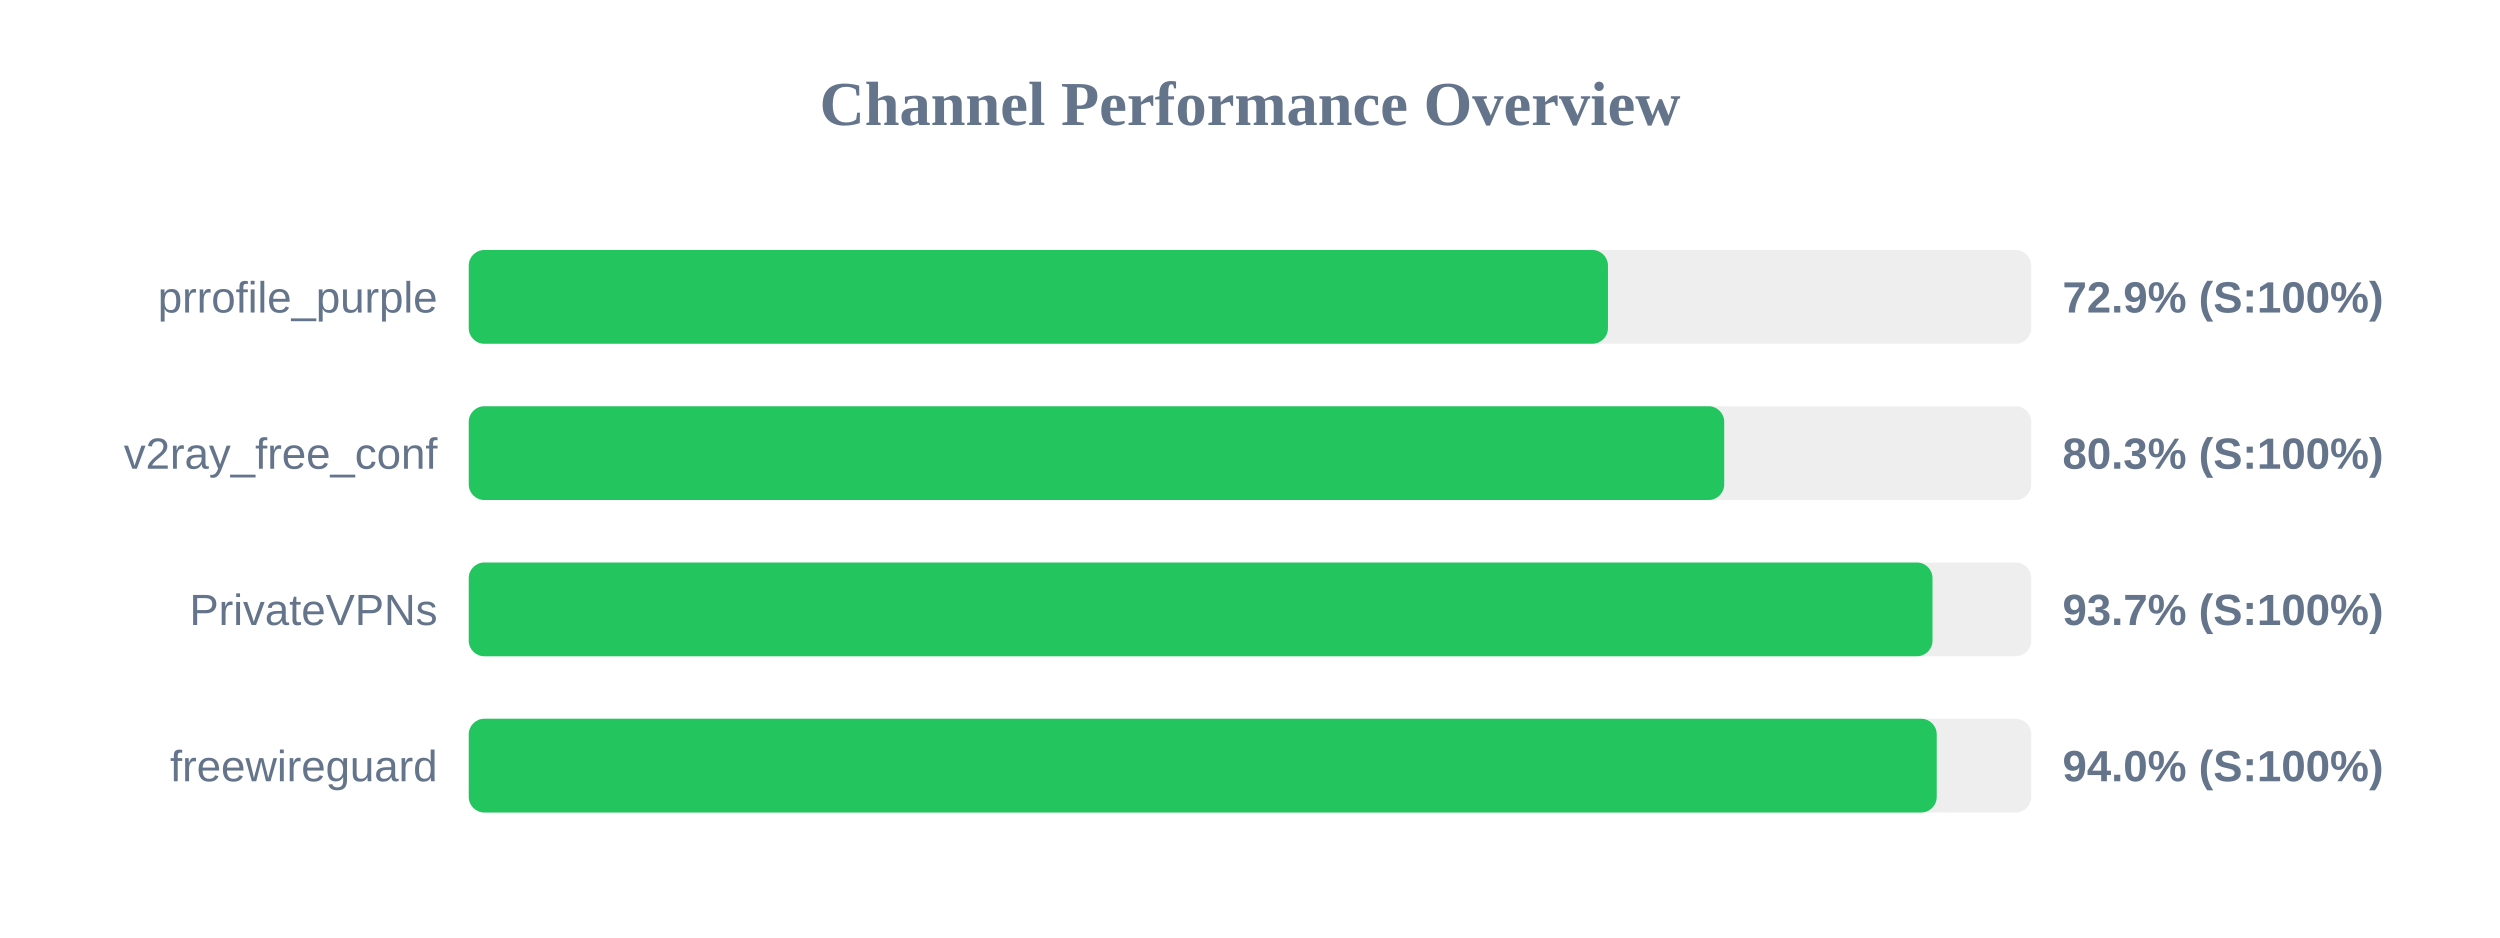
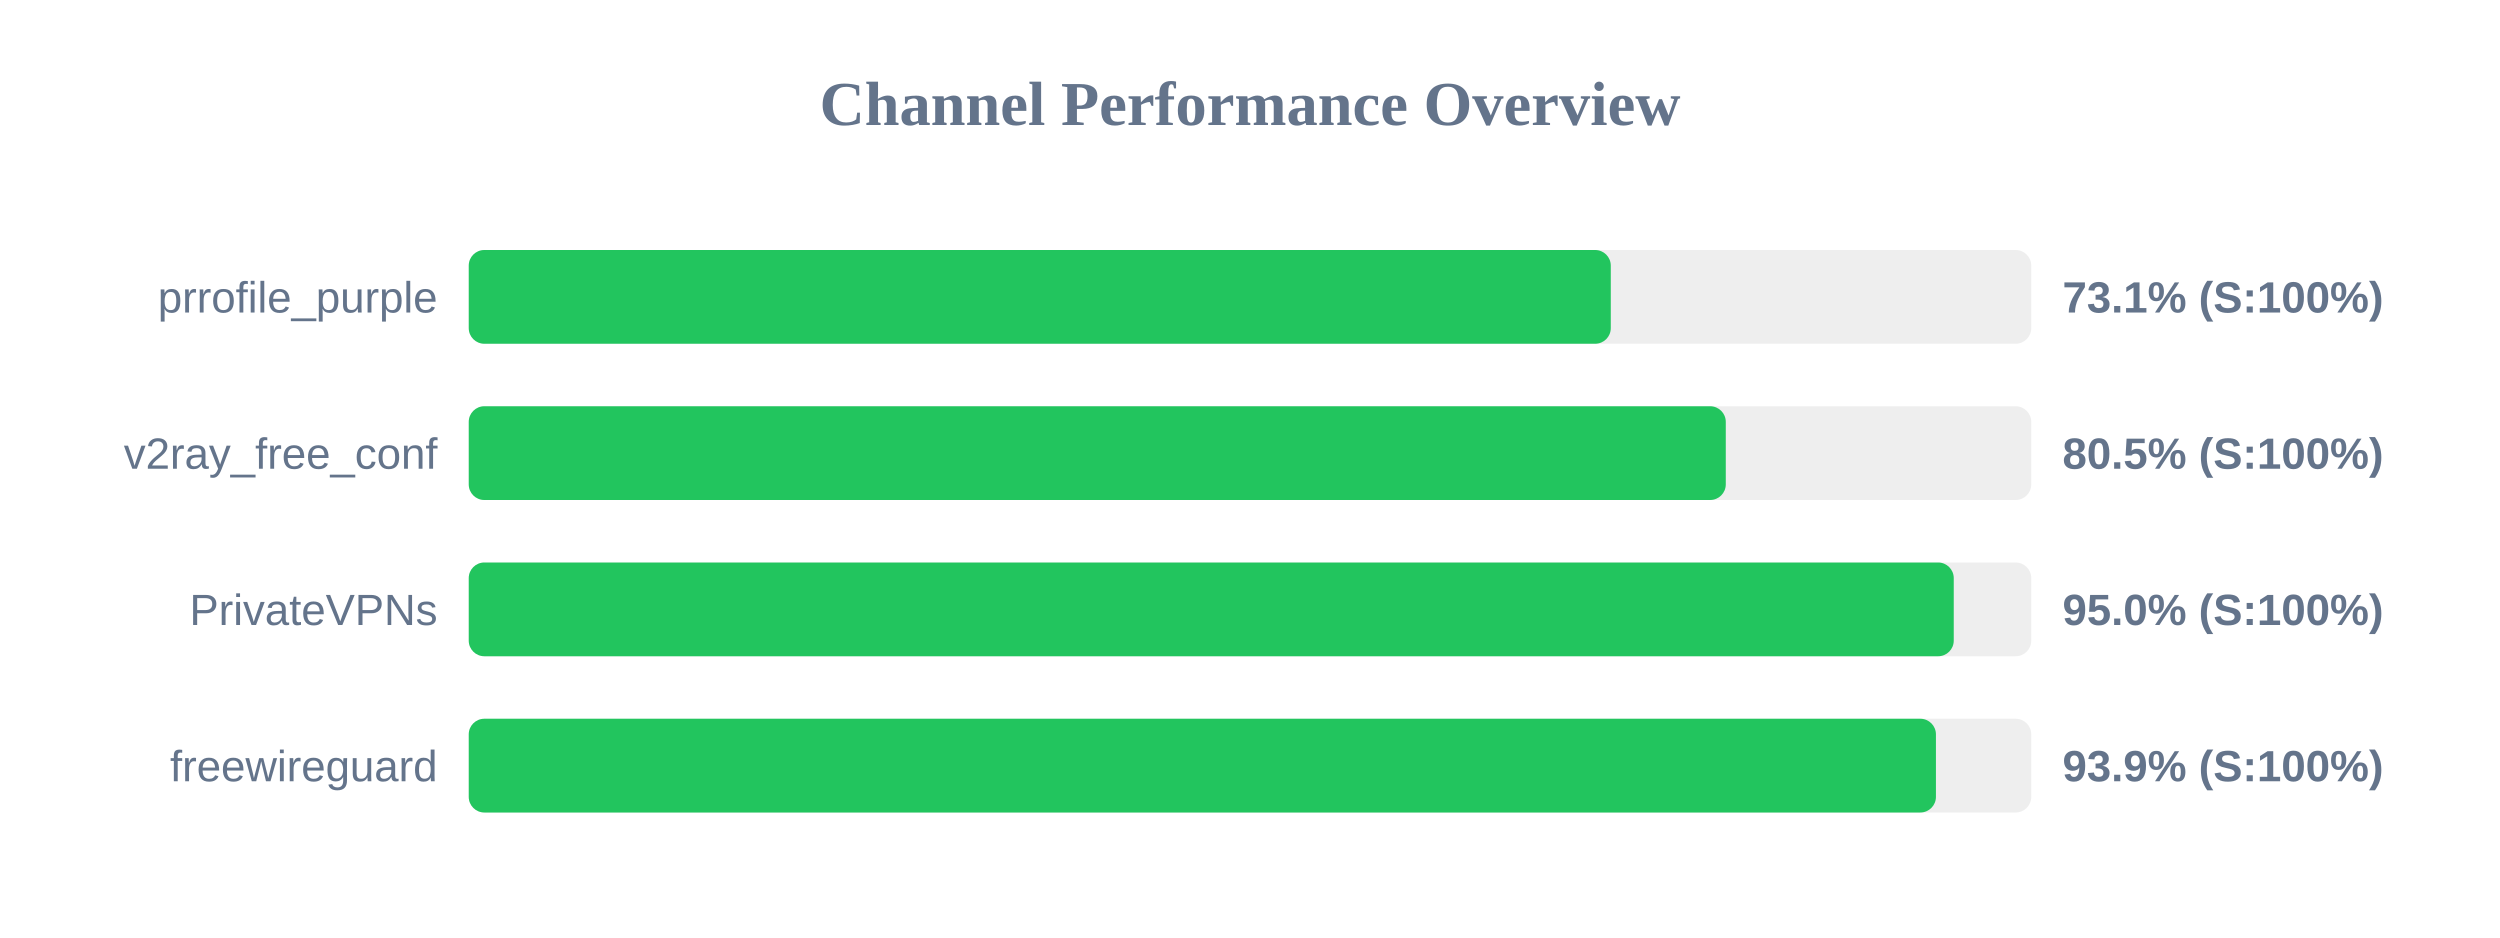
<svg xmlns="http://www.w3.org/2000/svg" width="800" height="300" version="1.1">
  <style>
        .row { font: 14px Arial; fill: #64748b; }
        .score { font: bold 14px Arial; fill: #64748b; }
    </style>
  <text x="400" y="40" text-anchor="middle" font-size="20px" font-weight="bold" fill="#64748b">Channel Performance Overview</text>
  <rect x="150" y="80" width="500" height="30" fill="#eee" rx="5" />
-   <rect x="150" y="80" width="364.55" height="30" fill="#22c55e" rx="5" />
+   <rect x="150" y="80" width="365.45" height="30" fill="#22c55e" rx="5" />
  <text x="140" y="100" text-anchor="end" class="row">prrofile_purple</text>
-   <text x="660" y="100" text-anchor="start" class="score">72.9% (S:100%)</text>
+   <text x="660" y="100" text-anchor="start" class="score">73.1% (S:100%)</text>
  <rect x="150" y="130" width="500" height="30" fill="#eee" rx="5" />
-   <rect x="150" y="130" width="401.75" height="30" fill="#22c55e" rx="5" />
+   <rect x="150" y="130" width="402.25" height="30" fill="#22c55e" rx="5" />
  <text x="140" y="150" text-anchor="end" class="row">v2ray_free_conf</text>
-   <text x="660" y="150" text-anchor="start" class="score">80.3% (S:100%)</text>
+   <text x="660" y="150" text-anchor="start" class="score">80.5% (S:100%)</text>
  <rect x="150" y="180" width="500" height="30" fill="#eee" rx="5" />
-   <rect x="150" y="180" width="468.4" height="30" fill="#22c55e" rx="5" />
+   <rect x="150" y="180" width="475.2" height="30" fill="#22c55e" rx="5" />
  <text x="140" y="200" text-anchor="end" class="row">PrivateVPNs</text>
-   <text x="660" y="200" text-anchor="start" class="score">93.7% (S:100%)</text>
+   <text x="660" y="200" text-anchor="start" class="score">95.0% (S:100%)</text>
  <rect x="150" y="230" width="500" height="30" fill="#eee" rx="5" />
-   <rect x="150" y="230" width="469.75" height="30" fill="#22c55e" rx="5" />
+   <rect x="150" y="230" width="469.5" height="30" fill="#22c55e" rx="5" />
  <text x="140" y="250" text-anchor="end" class="row">freewireguard</text>
-   <text x="660" y="250" text-anchor="start" class="score">94.0% (S:100%)</text>
+   <text x="660" y="250" text-anchor="start" class="score">93.9% (S:100%)</text>
</svg>
